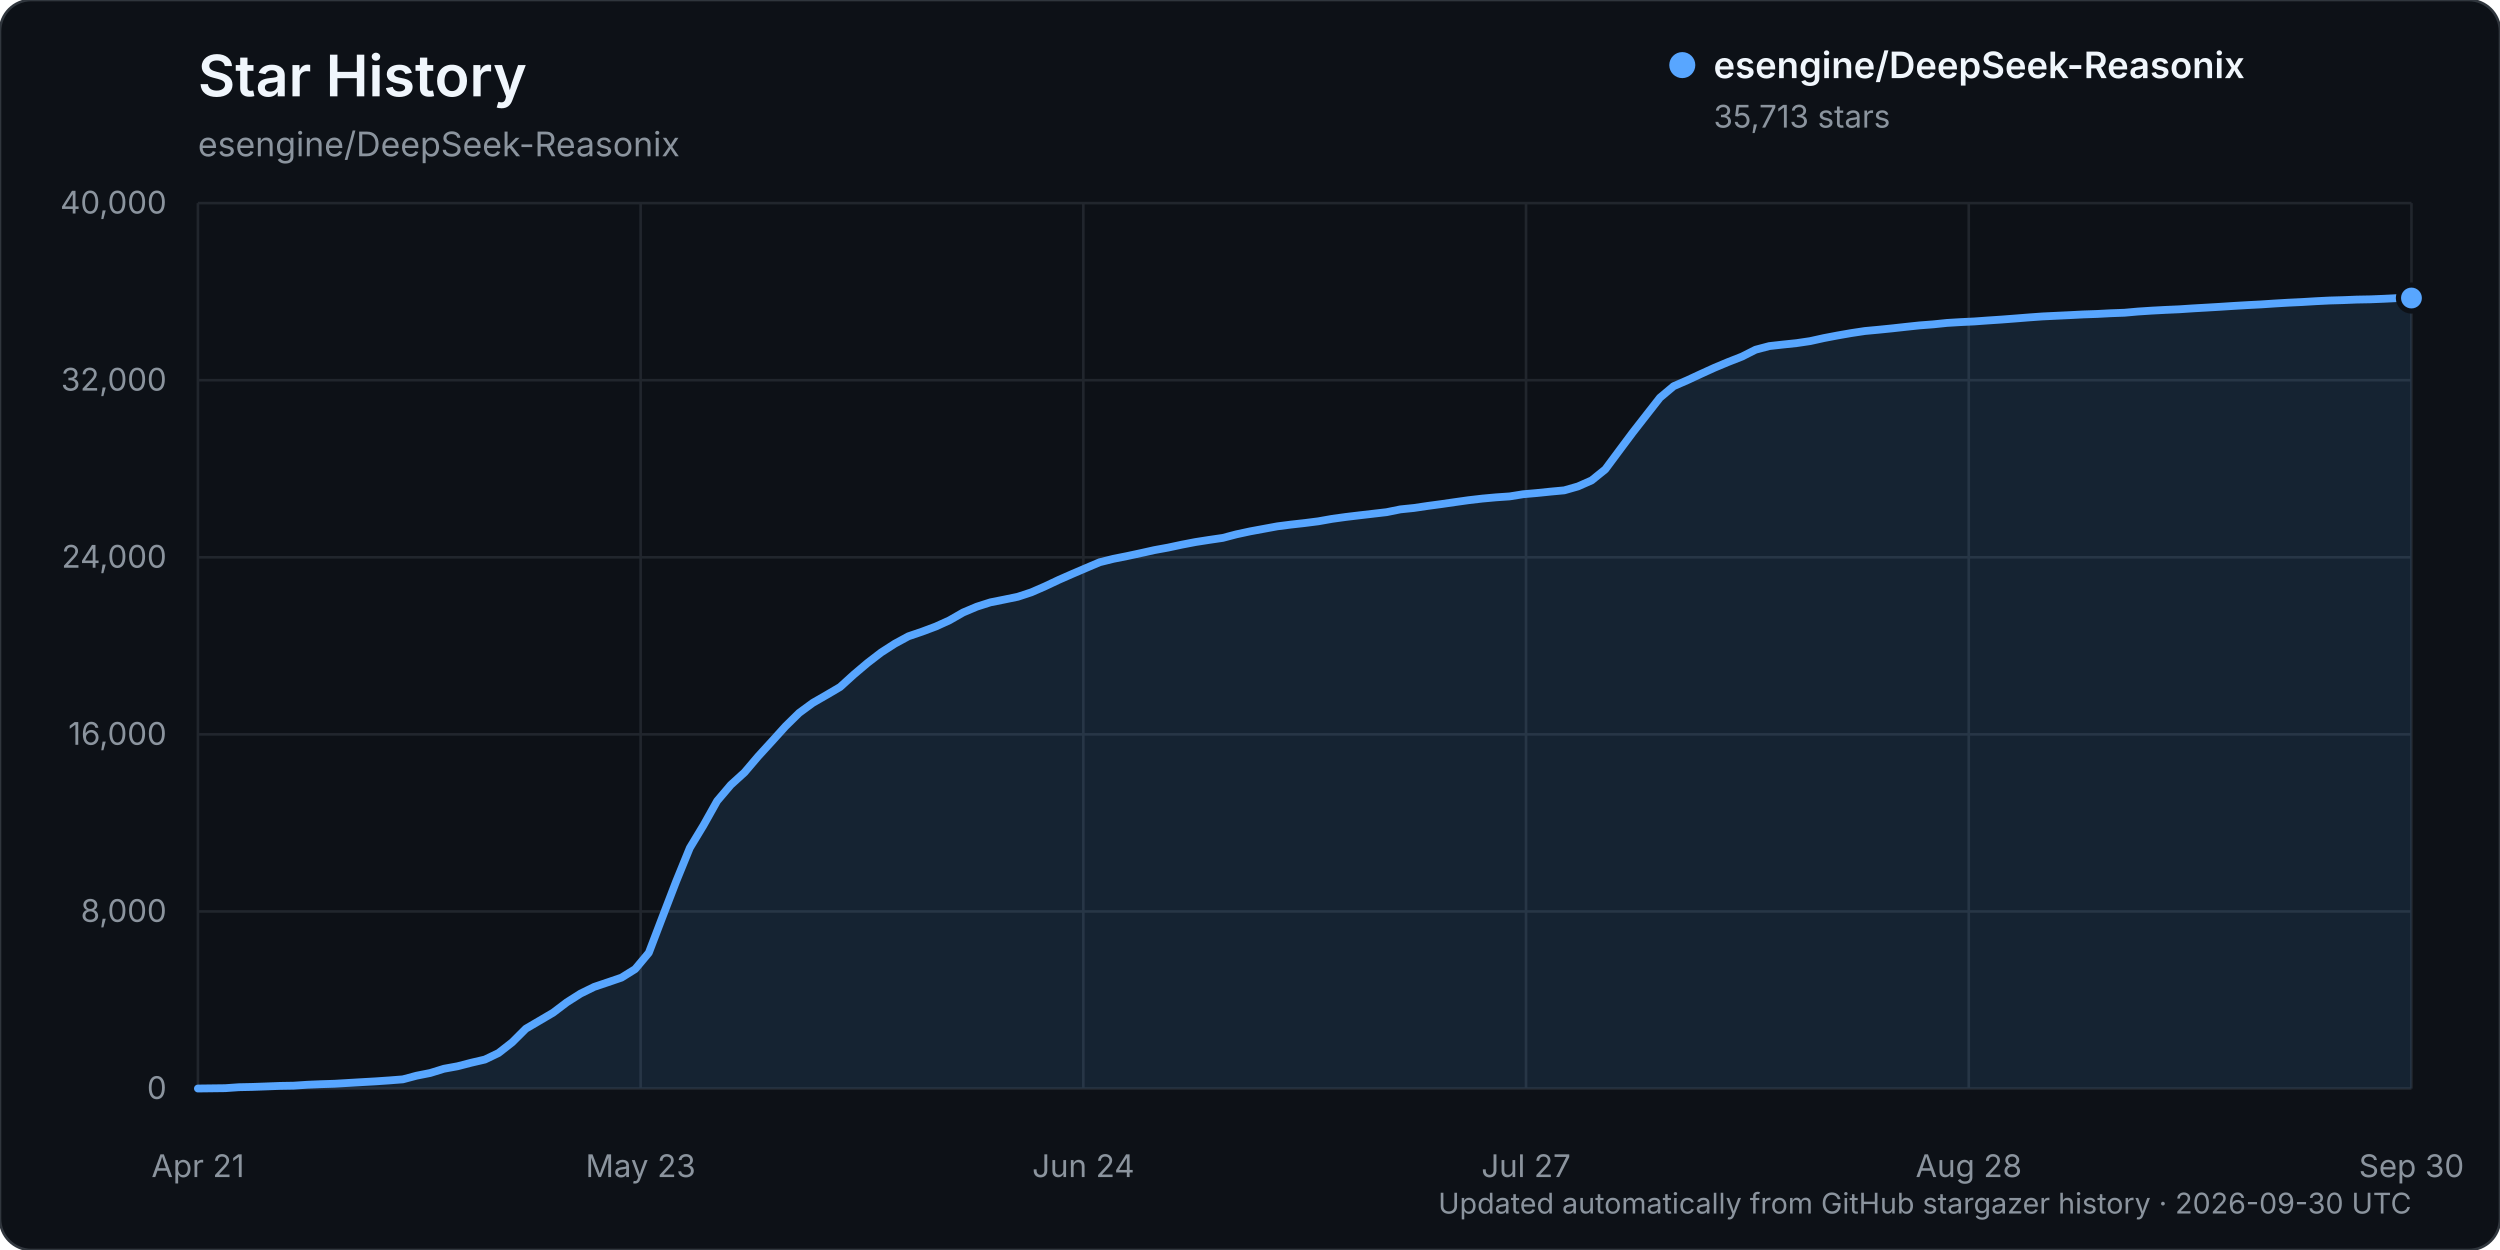
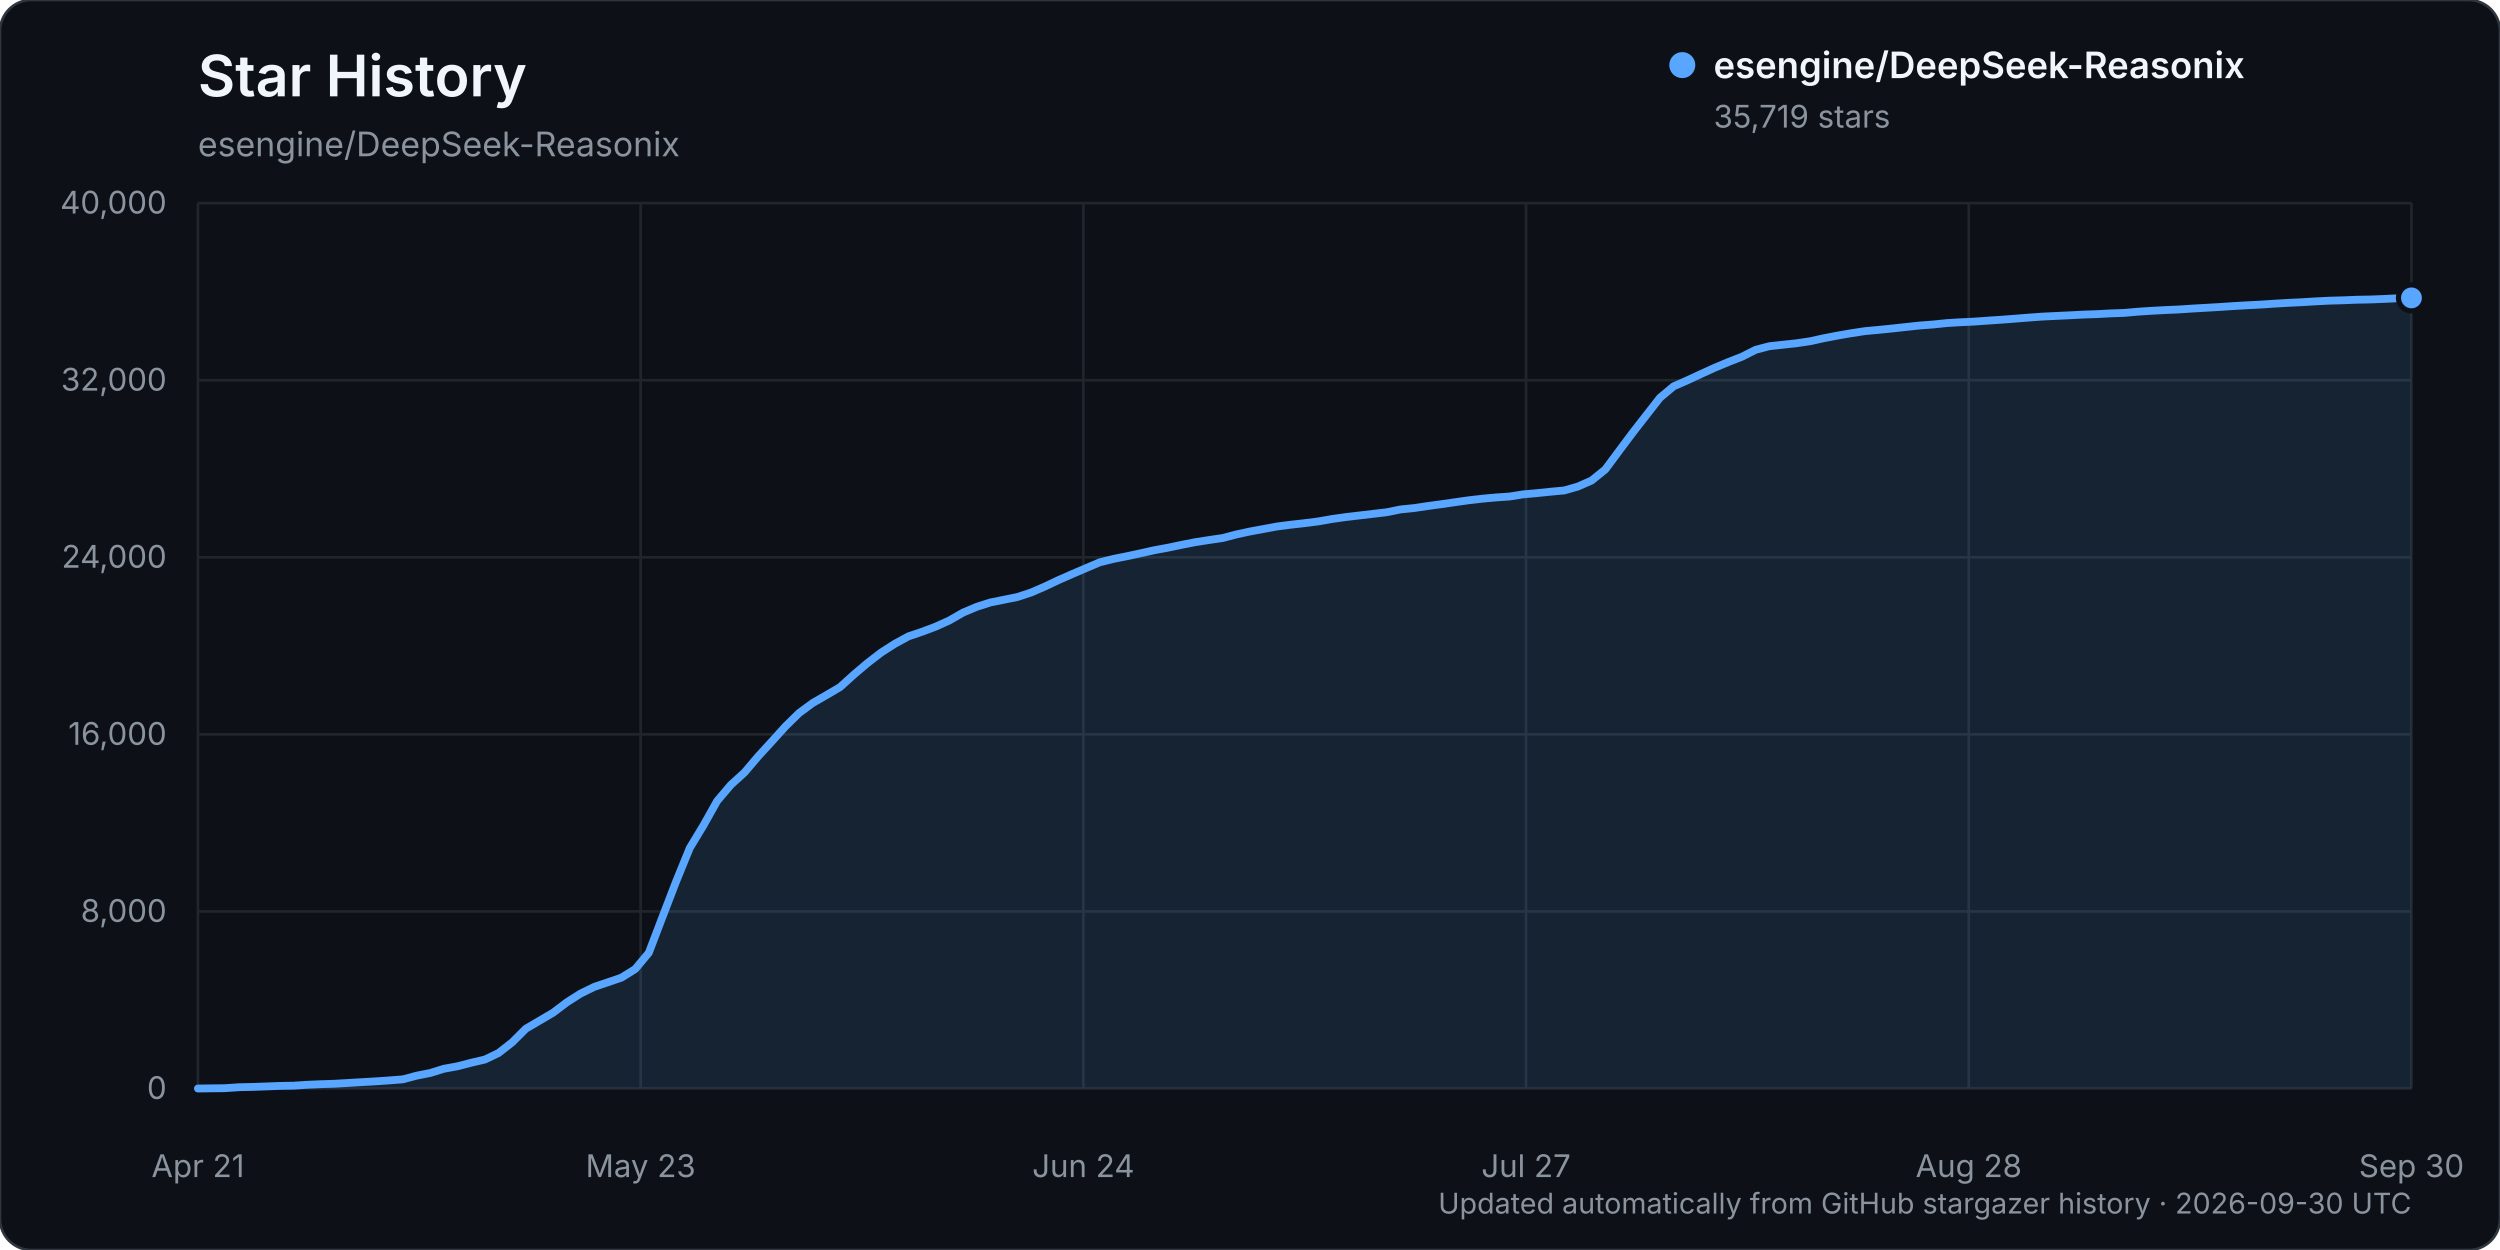
<svg xmlns="http://www.w3.org/2000/svg" width="960" height="480" viewBox="0 0 960 480" role="img" aria-labelledby="title description">
  <rect width="960" height="480" rx="12" fill="#0d1117" stroke="#30363d" />
  <text x="76" y="37" fill="#f0f6fc" font-family="-apple-system, BlinkMacSystemFont, 'Segoe UI', sans-serif" font-size="22" font-weight="600">Star History</text>
  <text x="76" y="60" fill="#8b949e" font-family="-apple-system, BlinkMacSystemFont, 'Segoe UI', sans-serif" font-size="13">esengine/DeepSeek-Reasonix</text>
  <g font-family="-apple-system, BlinkMacSystemFont, 'Segoe UI', sans-serif">
    <line x1="76" y1="418.00" x2="926" y2="418.00" stroke="#21262d" stroke-width="1" />
    <text x="64" y="422.00" text-anchor="end" fill="#8b949e" font-size="12">0</text>
    <line x1="76" y1="350.00" x2="926" y2="350.00" stroke="#21262d" stroke-width="1" />
    <text x="64" y="354.00" text-anchor="end" fill="#8b949e" font-size="12">8,000</text>
    <line x1="76" y1="282.00" x2="926" y2="282.00" stroke="#21262d" stroke-width="1" />
    <text x="64" y="286.00" text-anchor="end" fill="#8b949e" font-size="12">16,000</text>
    <line x1="76" y1="214.00" x2="926" y2="214.00" stroke="#21262d" stroke-width="1" />
    <text x="64" y="218.00" text-anchor="end" fill="#8b949e" font-size="12">24,000</text>
    <line x1="76" y1="146.00" x2="926" y2="146.00" stroke="#21262d" stroke-width="1" />
    <text x="64" y="150.00" text-anchor="end" fill="#8b949e" font-size="12">32,000</text>
    <line x1="76" y1="78.00" x2="926" y2="78.00" stroke="#21262d" stroke-width="1" />
    <text x="64" y="82.00" text-anchor="end" fill="#8b949e" font-size="12">40,000</text>
    <line x1="76.00" y1="78" x2="76.00" y2="418" stroke="#21262d" stroke-width="1" />
    <text x="76.00" y="452" text-anchor="middle" fill="#8b949e" font-size="12">Apr 21</text>
    <line x1="246.00" y1="78" x2="246.00" y2="418" stroke="#21262d" stroke-width="1" />
    <text x="246.00" y="452" text-anchor="middle" fill="#8b949e" font-size="12">May 23</text>
    <line x1="416.00" y1="78" x2="416.00" y2="418" stroke="#21262d" stroke-width="1" />
    <text x="416.00" y="452" text-anchor="middle" fill="#8b949e" font-size="12">Jun 24</text>
    <line x1="586.00" y1="78" x2="586.00" y2="418" stroke="#21262d" stroke-width="1" />
    <text x="586.00" y="452" text-anchor="middle" fill="#8b949e" font-size="12">Jul 27</text>
    <line x1="756.00" y1="78" x2="756.00" y2="418" stroke="#21262d" stroke-width="1" />
    <text x="756.00" y="452" text-anchor="middle" fill="#8b949e" font-size="12">Aug 28</text>
    <line x1="926.00" y1="78" x2="926.00" y2="418" stroke="#21262d" stroke-width="1" />
    <text x="926.00" y="452" text-anchor="middle" fill="#8b949e" font-size="12">Sep 30</text>
-     <path d="M76.00,417.99 L86.49,417.86 L91.74,417.49 L96.99,417.38 L102.23,417.19 L107.48,416.99 L112.73,416.90 L117.98,416.55 L123.22,416.33 L128.47,416.16 L133.72,415.85 L138.96,415.54 L144.21,415.24 L149.46,414.88 L154.70,414.47 L159.95,413.07 L165.20,412.03 L170.44,410.41 L175.69,409.45 L180.94,408.09 L186.19,406.87 L191.43,404.36 L196.68,400.26 L201.93,395.02 L207.17,391.95 L212.42,388.86 L217.67,384.88 L222.91,381.55 L228.16,378.97 L233.41,377.20 L238.65,375.41 L243.90,372.14 L249.15,365.86 L254.40,352.09 L259.64,338.47 L264.89,325.61 L270.14,316.93 L275.38,307.58 L280.63,301.39 L285.88,296.62 L291.12,290.46 L296.37,284.72 L301.62,278.91 L306.86,273.77 L312.11,269.91 L317.36,266.89 L322.60,263.81 L327.85,259.04 L333.10,254.60 L338.35,250.56 L343.59,247.19 L348.84,244.34 L354.09,242.55 L359.33,240.59 L364.58,238.21 L369.83,235.20 L375.07,232.98 L380.32,231.30 L385.57,230.25 L390.81,229.17 L396.06,227.44 L401.31,225.15 L406.56,222.67 L411.80,220.37 L417.05,218.12 L422.30,215.89 L427.54,214.59 L432.79,213.54 L438.04,212.41 L443.28,211.24 L448.53,210.28 L453.78,209.16 L459.02,208.15 L464.27,207.33 L469.52,206.56 L474.77,205.18 L480.01,204.05 L485.26,203.08 L490.51,202.11 L495.75,201.44 L501.00,200.85 L506.25,200.18 L511.49,199.25 L516.74,198.52 L521.99,197.89 L527.23,197.28 L532.48,196.67 L537.73,195.60 L542.98,195.06 L548.22,194.28 L553.47,193.57 L558.72,192.81 L563.96,192.07 L569.21,191.46 L574.46,190.98 L579.70,190.62 L584.95,189.78 L590.20,189.32 L595.44,188.78 L600.69,188.29 L605.94,186.79 L611.19,184.47 L616.43,180.24 L621.68,173.17 L626.93,166.14 L632.17,159.42 L637.42,152.71 L642.67,148.30 L647.91,146.02 L653.16,143.58 L658.41,141.19 L663.65,139.00 L668.90,136.94 L674.15,134.29 L679.40,132.90 L684.64,132.31 L689.89,131.76 L695.14,130.98 L700.38,129.82 L705.63,128.82 L710.88,127.90 L716.12,127.11 L721.37,126.62 L726.62,126.09 L731.86,125.51 L737.11,124.95 L742.36,124.55 L747.60,124.01 L752.85,123.69 L758.10,123.44 L763.35,123.06 L768.59,122.71 L773.84,122.31 L779.09,121.89 L784.33,121.51 L789.58,121.26 L794.83,121.01 L800.07,120.74 L805.32,120.56 L810.57,120.28 L815.81,120.09 L821.06,119.62 L826.31,119.28 L831.56,119.00 L836.80,118.77 L842.05,118.42 L847.30,118.12 L852.54,117.81 L857.79,117.47 L863.04,117.16 L868.28,116.89 L873.53,116.54 L878.78,116.23 L884.02,115.98 L889.27,115.66 L894.52,115.40 L899.77,115.25 L905.01,115.04 L910.26,114.94 L915.51,114.73 L920.75,114.47 L926.00,114.44 L926.00,418.00 L76.00,418.00 Z" fill="#58a6ff" opacity="0.12" />
-     <path d="M76.00,417.99 L86.49,417.86 L91.74,417.49 L96.99,417.38 L102.23,417.19 L107.48,416.99 L112.73,416.90 L117.98,416.55 L123.22,416.33 L128.47,416.16 L133.72,415.85 L138.96,415.54 L144.21,415.24 L149.46,414.88 L154.70,414.47 L159.95,413.07 L165.20,412.03 L170.44,410.41 L175.69,409.45 L180.94,408.09 L186.19,406.87 L191.43,404.36 L196.68,400.26 L201.93,395.02 L207.17,391.95 L212.42,388.86 L217.67,384.88 L222.91,381.55 L228.16,378.97 L233.41,377.20 L238.65,375.41 L243.90,372.14 L249.15,365.86 L254.40,352.09 L259.64,338.47 L264.89,325.61 L270.14,316.93 L275.38,307.58 L280.63,301.39 L285.88,296.62 L291.12,290.46 L296.37,284.72 L301.62,278.91 L306.86,273.77 L312.11,269.91 L317.36,266.89 L322.60,263.81 L327.85,259.04 L333.10,254.60 L338.35,250.56 L343.59,247.19 L348.84,244.34 L354.09,242.55 L359.33,240.59 L364.58,238.21 L369.83,235.20 L375.07,232.98 L380.32,231.30 L385.57,230.25 L390.81,229.17 L396.06,227.44 L401.31,225.15 L406.56,222.67 L411.80,220.37 L417.05,218.12 L422.30,215.89 L427.54,214.59 L432.79,213.54 L438.04,212.41 L443.28,211.24 L448.53,210.28 L453.78,209.16 L459.02,208.15 L464.27,207.33 L469.52,206.56 L474.77,205.18 L480.01,204.05 L485.26,203.08 L490.51,202.11 L495.75,201.44 L501.00,200.85 L506.25,200.18 L511.49,199.25 L516.74,198.52 L521.99,197.89 L527.23,197.28 L532.48,196.67 L537.73,195.60 L542.98,195.06 L548.22,194.28 L553.47,193.57 L558.72,192.81 L563.96,192.07 L569.21,191.46 L574.46,190.98 L579.70,190.62 L584.95,189.78 L590.20,189.32 L595.44,188.78 L600.69,188.29 L605.94,186.79 L611.19,184.47 L616.43,180.24 L621.68,173.17 L626.93,166.14 L632.17,159.42 L637.42,152.71 L642.67,148.30 L647.91,146.02 L653.16,143.58 L658.41,141.19 L663.65,139.00 L668.90,136.94 L674.15,134.29 L679.40,132.90 L684.64,132.31 L689.89,131.76 L695.14,130.98 L700.38,129.82 L705.63,128.82 L710.88,127.90 L716.12,127.11 L721.37,126.62 L726.62,126.09 L731.86,125.51 L737.11,124.95 L742.36,124.55 L747.60,124.01 L752.85,123.69 L758.10,123.44 L763.35,123.06 L768.59,122.71 L773.84,122.31 L779.09,121.89 L784.33,121.51 L789.58,121.26 L794.83,121.01 L800.07,120.74 L805.32,120.56 L810.57,120.28 L815.81,120.09 L821.06,119.62 L826.31,119.28 L831.56,119.00 L836.80,118.77 L842.05,118.42 L847.30,118.12 L852.54,117.81 L857.79,117.47 L863.04,117.16 L868.28,116.89 L873.53,116.54 L878.78,116.23 L884.02,115.98 L889.27,115.66 L894.52,115.40 L899.77,115.25 L905.01,115.04 L910.26,114.94 L915.51,114.73 L920.75,114.47 L926.00,114.44" fill="none" stroke="#58a6ff" stroke-width="3" stroke-linecap="round" stroke-linejoin="round" />
-     <circle cx="926.00" cy="114.44" r="5" fill="#58a6ff" stroke="#0d1117" stroke-width="2" />
+     <path d="M76.00,417.99 L86.49,417.86 L91.74,417.49 L96.99,417.38 L102.23,417.19 L107.48,416.99 L112.73,416.90 L117.98,416.55 L123.22,416.33 L128.47,416.16 L133.72,415.85 L138.96,415.54 L144.21,415.24 L149.46,414.88 L154.70,414.47 L159.95,413.07 L165.20,412.03 L170.44,410.41 L175.69,409.45 L180.94,408.09 L186.19,406.87 L191.43,404.36 L196.68,400.26 L201.93,395.02 L207.17,391.95 L212.42,388.86 L217.67,384.88 L222.91,381.55 L228.16,378.97 L233.41,377.20 L238.65,375.41 L243.90,372.14 L249.15,365.86 L254.40,352.09 L259.64,338.47 L264.89,325.62 L270.14,316.94 L275.38,307.59 L280.63,301.41 L285.88,296.64 L291.12,290.47 L296.37,284.74 L301.62,278.93 L306.86,273.80 L312.11,269.94 L317.36,266.92 L322.60,263.84 L327.85,259.08 L333.10,254.63 L338.35,250.59 L343.59,247.23 L348.84,244.37 L354.09,242.59 L359.33,240.62 L364.58,238.24 L369.83,235.23 L375.07,233.02 L380.32,231.34 L385.57,230.29 L390.81,229.22 L396.06,227.48 L401.31,225.19 L406.56,222.71 L411.80,220.41 L417.05,218.16 L422.30,215.93 L427.54,214.63 L432.79,213.58 L438.04,212.45 L443.28,211.28 L448.53,210.32 L453.78,209.21 L459.02,208.19 L464.27,207.37 L469.52,206.60 L474.77,205.22 L480.01,204.09 L485.26,203.12 L490.51,202.15 L495.75,201.48 L501.00,200.89 L506.25,200.22 L511.49,199.30 L516.74,198.56 L521.99,197.94 L527.23,197.32 L532.48,196.71 L537.73,195.64 L542.98,195.10 L548.22,194.32 L553.47,193.61 L558.72,192.85 L563.96,192.11 L569.21,191.50 L574.46,191.02 L579.70,190.66 L584.95,189.83 L590.20,189.36 L595.44,188.82 L600.69,188.33 L605.94,186.83 L611.19,184.51 L616.43,180.28 L621.68,173.21 L626.93,166.19 L632.17,159.46 L637.42,152.75 L642.67,148.35 L647.91,146.06 L653.16,143.62 L658.41,141.23 L663.65,139.04 L668.90,136.99 L674.15,134.34 L679.40,132.95 L684.64,132.37 L689.89,131.81 L695.14,131.03 L700.38,129.87 L705.63,128.87 L710.88,127.95 L716.12,127.16 L721.37,126.67 L726.62,126.14 L731.86,125.57 L737.11,125.00 L742.36,124.60 L747.60,124.06 L752.85,123.74 L758.10,123.50 L763.35,123.12 L768.59,122.77 L773.84,122.37 L779.09,121.95 L784.33,121.57 L789.58,121.32 L794.83,121.07 L800.07,120.80 L805.32,120.62 L810.57,120.34 L815.81,120.15 L821.06,119.68 L826.31,119.34 L831.56,119.06 L836.80,118.83 L842.05,118.48 L847.30,118.18 L852.54,117.87 L857.79,117.52 L863.04,117.22 L868.28,116.95 L873.53,116.60 L878.78,116.29 L884.02,116.04 L889.27,115.72 L894.52,115.46 L899.77,115.31 L905.01,115.10 L910.26,115.00 L915.51,114.79 L920.75,114.54 L926.00,114.39 L926.00,418.00 L76.00,418.00 Z" fill="#58a6ff" opacity="0.12" />
+     <path d="M76.00,417.99 L86.49,417.86 L91.74,417.49 L96.99,417.38 L102.23,417.19 L107.48,416.99 L112.73,416.90 L117.98,416.55 L123.22,416.33 L128.47,416.16 L133.72,415.85 L138.96,415.54 L144.21,415.24 L149.46,414.88 L154.70,414.47 L159.95,413.07 L165.20,412.03 L170.44,410.41 L175.69,409.45 L180.94,408.09 L186.19,406.87 L191.43,404.36 L196.68,400.26 L201.93,395.02 L207.17,391.95 L212.42,388.86 L217.67,384.88 L222.91,381.55 L228.16,378.97 L233.41,377.20 L238.65,375.41 L243.90,372.14 L249.15,365.86 L254.40,352.09 L259.64,338.47 L264.89,325.62 L270.14,316.94 L275.38,307.59 L280.63,301.41 L285.88,296.64 L291.12,290.47 L296.37,284.74 L301.62,278.93 L306.86,273.80 L312.11,269.94 L317.36,266.92 L322.60,263.84 L327.85,259.08 L333.10,254.63 L338.35,250.59 L343.59,247.23 L348.84,244.37 L354.09,242.59 L359.33,240.62 L364.58,238.24 L369.83,235.23 L375.07,233.02 L380.32,231.34 L385.57,230.29 L390.81,229.22 L396.06,227.48 L401.31,225.19 L406.56,222.71 L411.80,220.41 L417.05,218.16 L422.30,215.93 L427.54,214.63 L432.79,213.58 L438.04,212.45 L443.28,211.28 L448.53,210.32 L453.78,209.21 L459.02,208.19 L464.27,207.37 L469.52,206.60 L474.77,205.22 L480.01,204.09 L485.26,203.12 L490.51,202.15 L495.75,201.48 L501.00,200.89 L506.25,200.22 L511.49,199.30 L516.74,198.56 L521.99,197.94 L527.23,197.32 L532.48,196.71 L537.73,195.64 L542.98,195.10 L548.22,194.32 L553.47,193.61 L558.72,192.85 L563.96,192.11 L569.21,191.50 L574.46,191.02 L579.70,190.66 L584.95,189.83 L590.20,189.36 L595.44,188.82 L600.69,188.33 L605.94,186.83 L611.19,184.51 L616.43,180.28 L621.68,173.21 L626.93,166.19 L632.17,159.46 L637.42,152.75 L642.67,148.35 L647.91,146.06 L653.16,143.62 L658.41,141.23 L663.65,139.04 L668.90,136.99 L674.15,134.34 L679.40,132.95 L684.64,132.37 L689.89,131.81 L695.14,131.03 L700.38,129.87 L705.63,128.87 L710.88,127.95 L716.12,127.16 L721.37,126.67 L726.62,126.14 L731.86,125.57 L737.11,125.00 L742.36,124.60 L747.60,124.06 L752.85,123.74 L758.10,123.50 L763.35,123.12 L768.59,122.77 L773.84,122.37 L779.09,121.95 L784.33,121.57 L789.58,121.32 L794.83,121.07 L800.07,120.80 L805.32,120.62 L810.57,120.34 L815.81,120.15 L821.06,119.68 L826.31,119.34 L831.56,119.06 L836.80,118.83 L842.05,118.48 L847.30,118.18 L852.54,117.87 L857.79,117.52 L863.04,117.22 L868.28,116.95 L873.53,116.60 L878.78,116.29 L884.02,116.04 L889.27,115.72 L894.52,115.46 L899.77,115.31 L905.01,115.10 L910.26,115.00 L915.51,114.79 L920.75,114.54 L926.00,114.39" fill="none" stroke="#58a6ff" stroke-width="3" stroke-linecap="round" stroke-linejoin="round" />
+     <circle cx="926.00" cy="114.39" r="5" fill="#58a6ff" stroke="#0d1117" stroke-width="2" />
    <g transform="translate(646, 25)">
      <circle cx="0" cy="0" r="5" fill="#58a6ff" />
      <text x="12" y="5" fill="#f0f6fc" font-size="14" font-weight="600">esengine/DeepSeek-Reasonix</text>
-       <text x="12" y="24" fill="#8b949e" font-size="12">35,713 stars</text>
+       <text x="12" y="24" fill="#8b949e" font-size="12">35,719 stars</text>
    </g>
    <text x="926" y="466" text-anchor="end" fill="#8b949e" font-size="11">Updated automatically from GitHub stargazer history · 2026-09-30 UTC</text>
  </g>
</svg>
